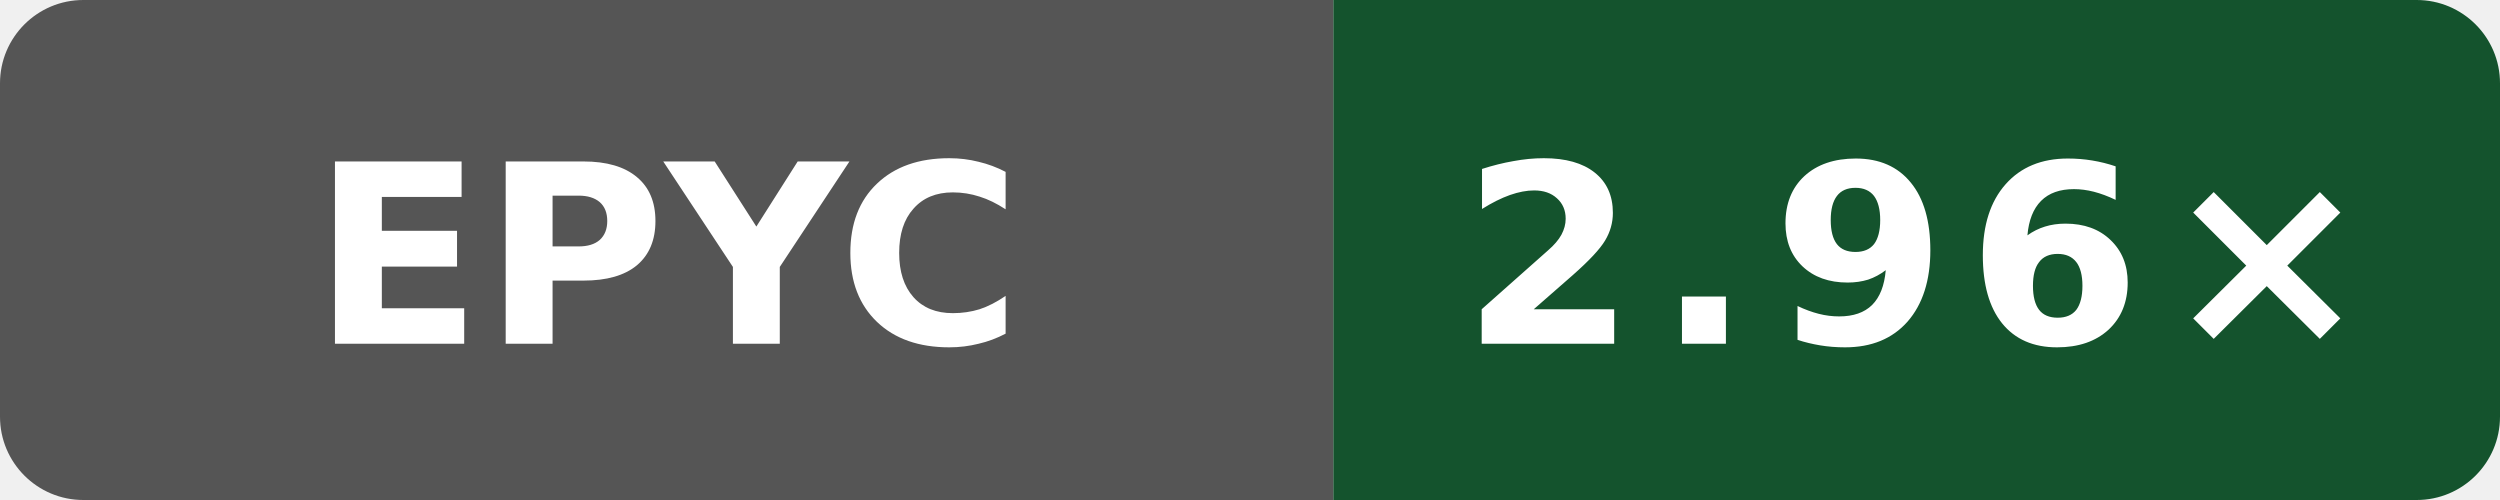
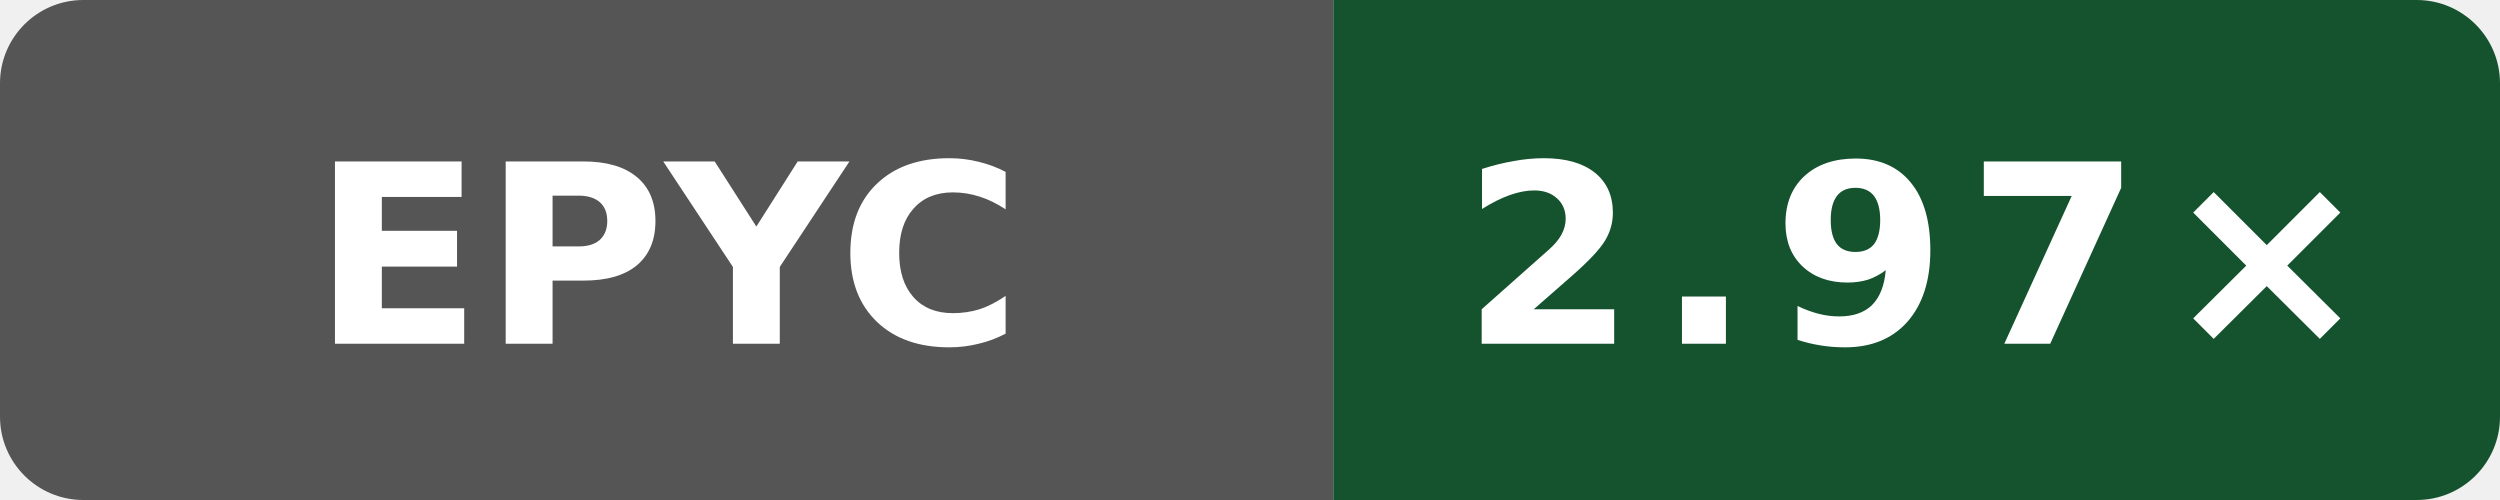
- <svg xmlns="http://www.w3.org/2000/svg" width="120" height="24" viewBox="0 0 120 24" role="img" aria-label="Public O0 compile vs gcc; AMD EPYC 9V74 80-Core Processor; revision 4ff958f6fa4b8a4ac69f0cd4eb2a9fdf6d73b156: 2.96×">
+ <svg xmlns="http://www.w3.org/2000/svg" width="120" height="24" viewBox="0 0 120 24" role="img" aria-label="Public O0 compile vs gcc; AMD EPYC 9V74 80-Core Processor; revision cebc59908fc34cebd8df5bff4a28b5fb14820320: 2.97×">
  <defs>
    <clipPath id="badge">
      <rect width="120" height="24" rx="4" />
    </clipPath>
  </defs>
  <g clip-path="url(#badge)">
    <rect width="64" height="24" fill="#555" />
    <rect x="64" width="56" height="24" fill="#14532d" />
  </g>
  <text x="32" y="16.5" fill="#fff" text-anchor="middle" font-family="Verdana,Geneva,DejaVu Sans,sans-serif" font-size="12" font-weight="700" textLength="31" lengthAdjust="spacingAndGlyphs">EPYC</text>
-   <text x="92" y="16.5" fill="#fff" text-anchor="middle" font-family="Verdana,Geneva,DejaVu Sans,sans-serif" font-size="12" font-weight="700" letter-spacing="1" textLength="39" lengthAdjust="spacingAndGlyphs">2.96×</text>
+   <text x="92" y="16.5" fill="#fff" text-anchor="middle" font-family="Verdana,Geneva,DejaVu Sans,sans-serif" font-size="12" font-weight="700" letter-spacing="1" textLength="39" lengthAdjust="spacingAndGlyphs">2.97×</text>
</svg>
